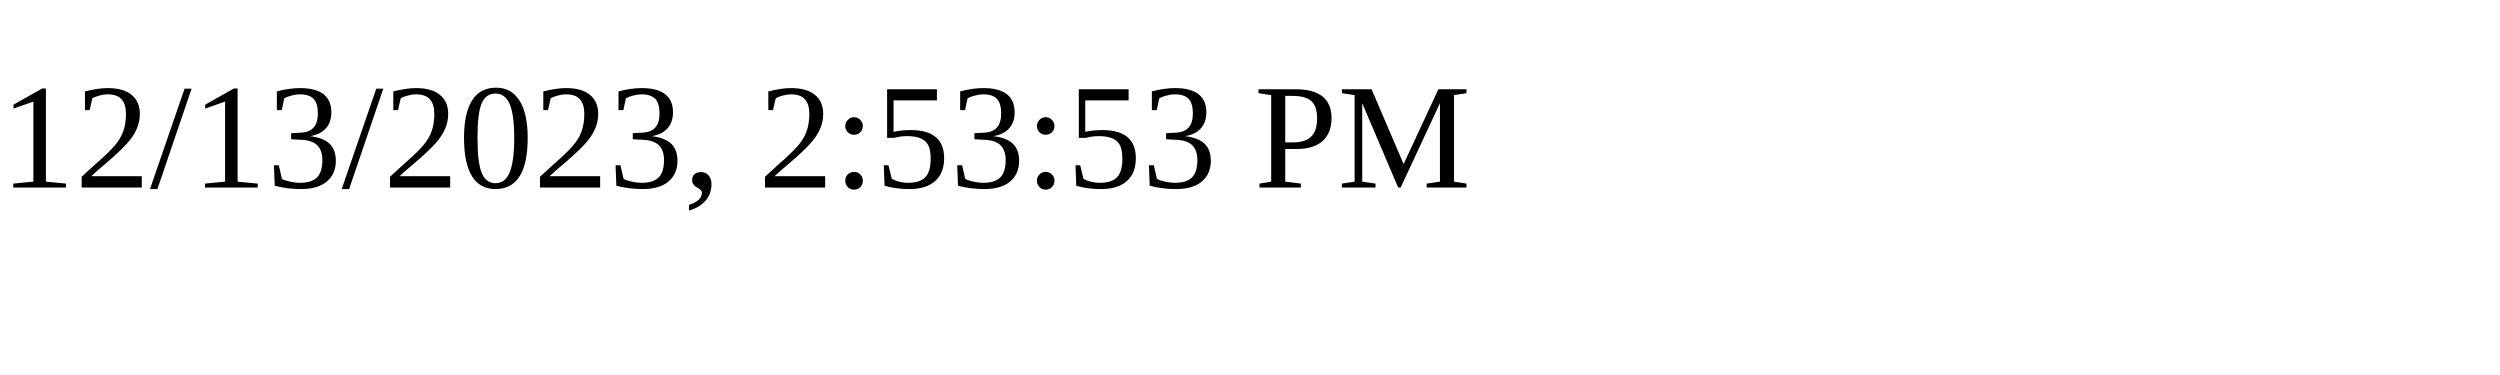
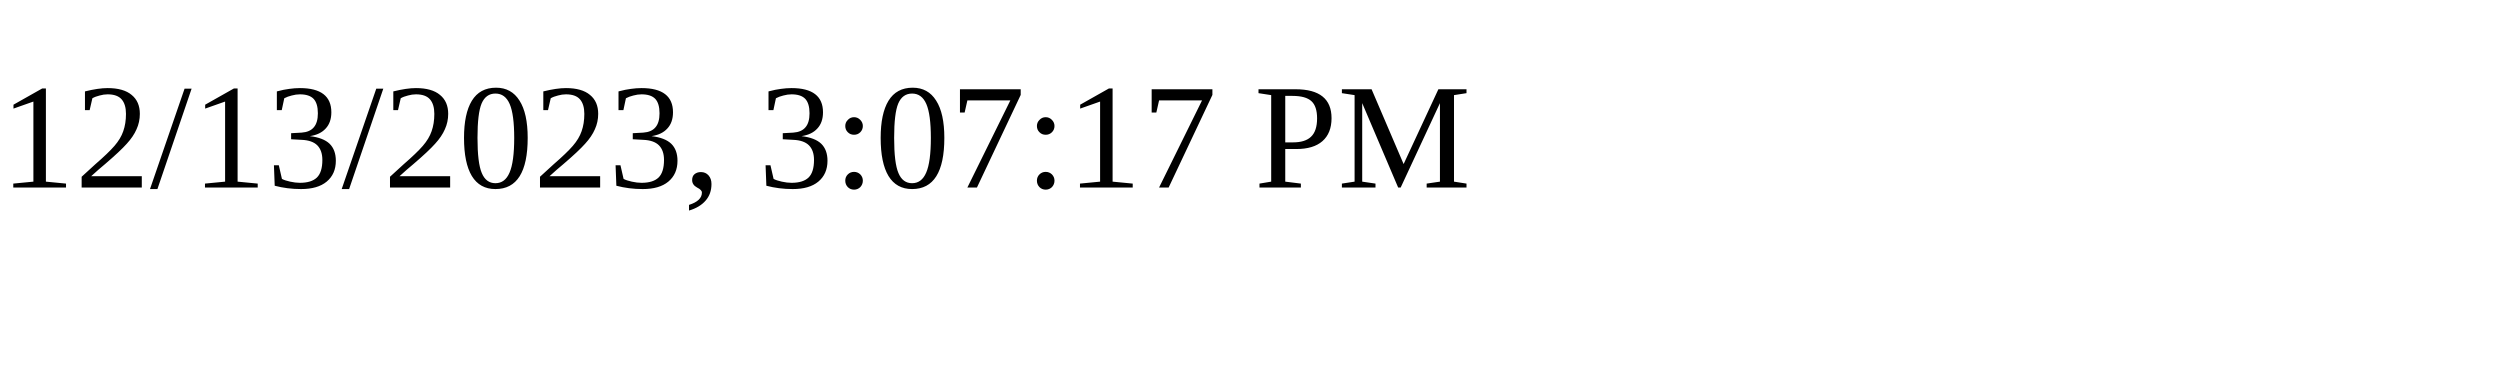
<svg xmlns="http://www.w3.org/2000/svg" height="30" width="200">
-   <text x="0" y="15">12/13/2023, 2:53:53 PM</text>
+   <text x="0" y="15">12/13/2023, 3:07:17 PM</text>
</svg>
